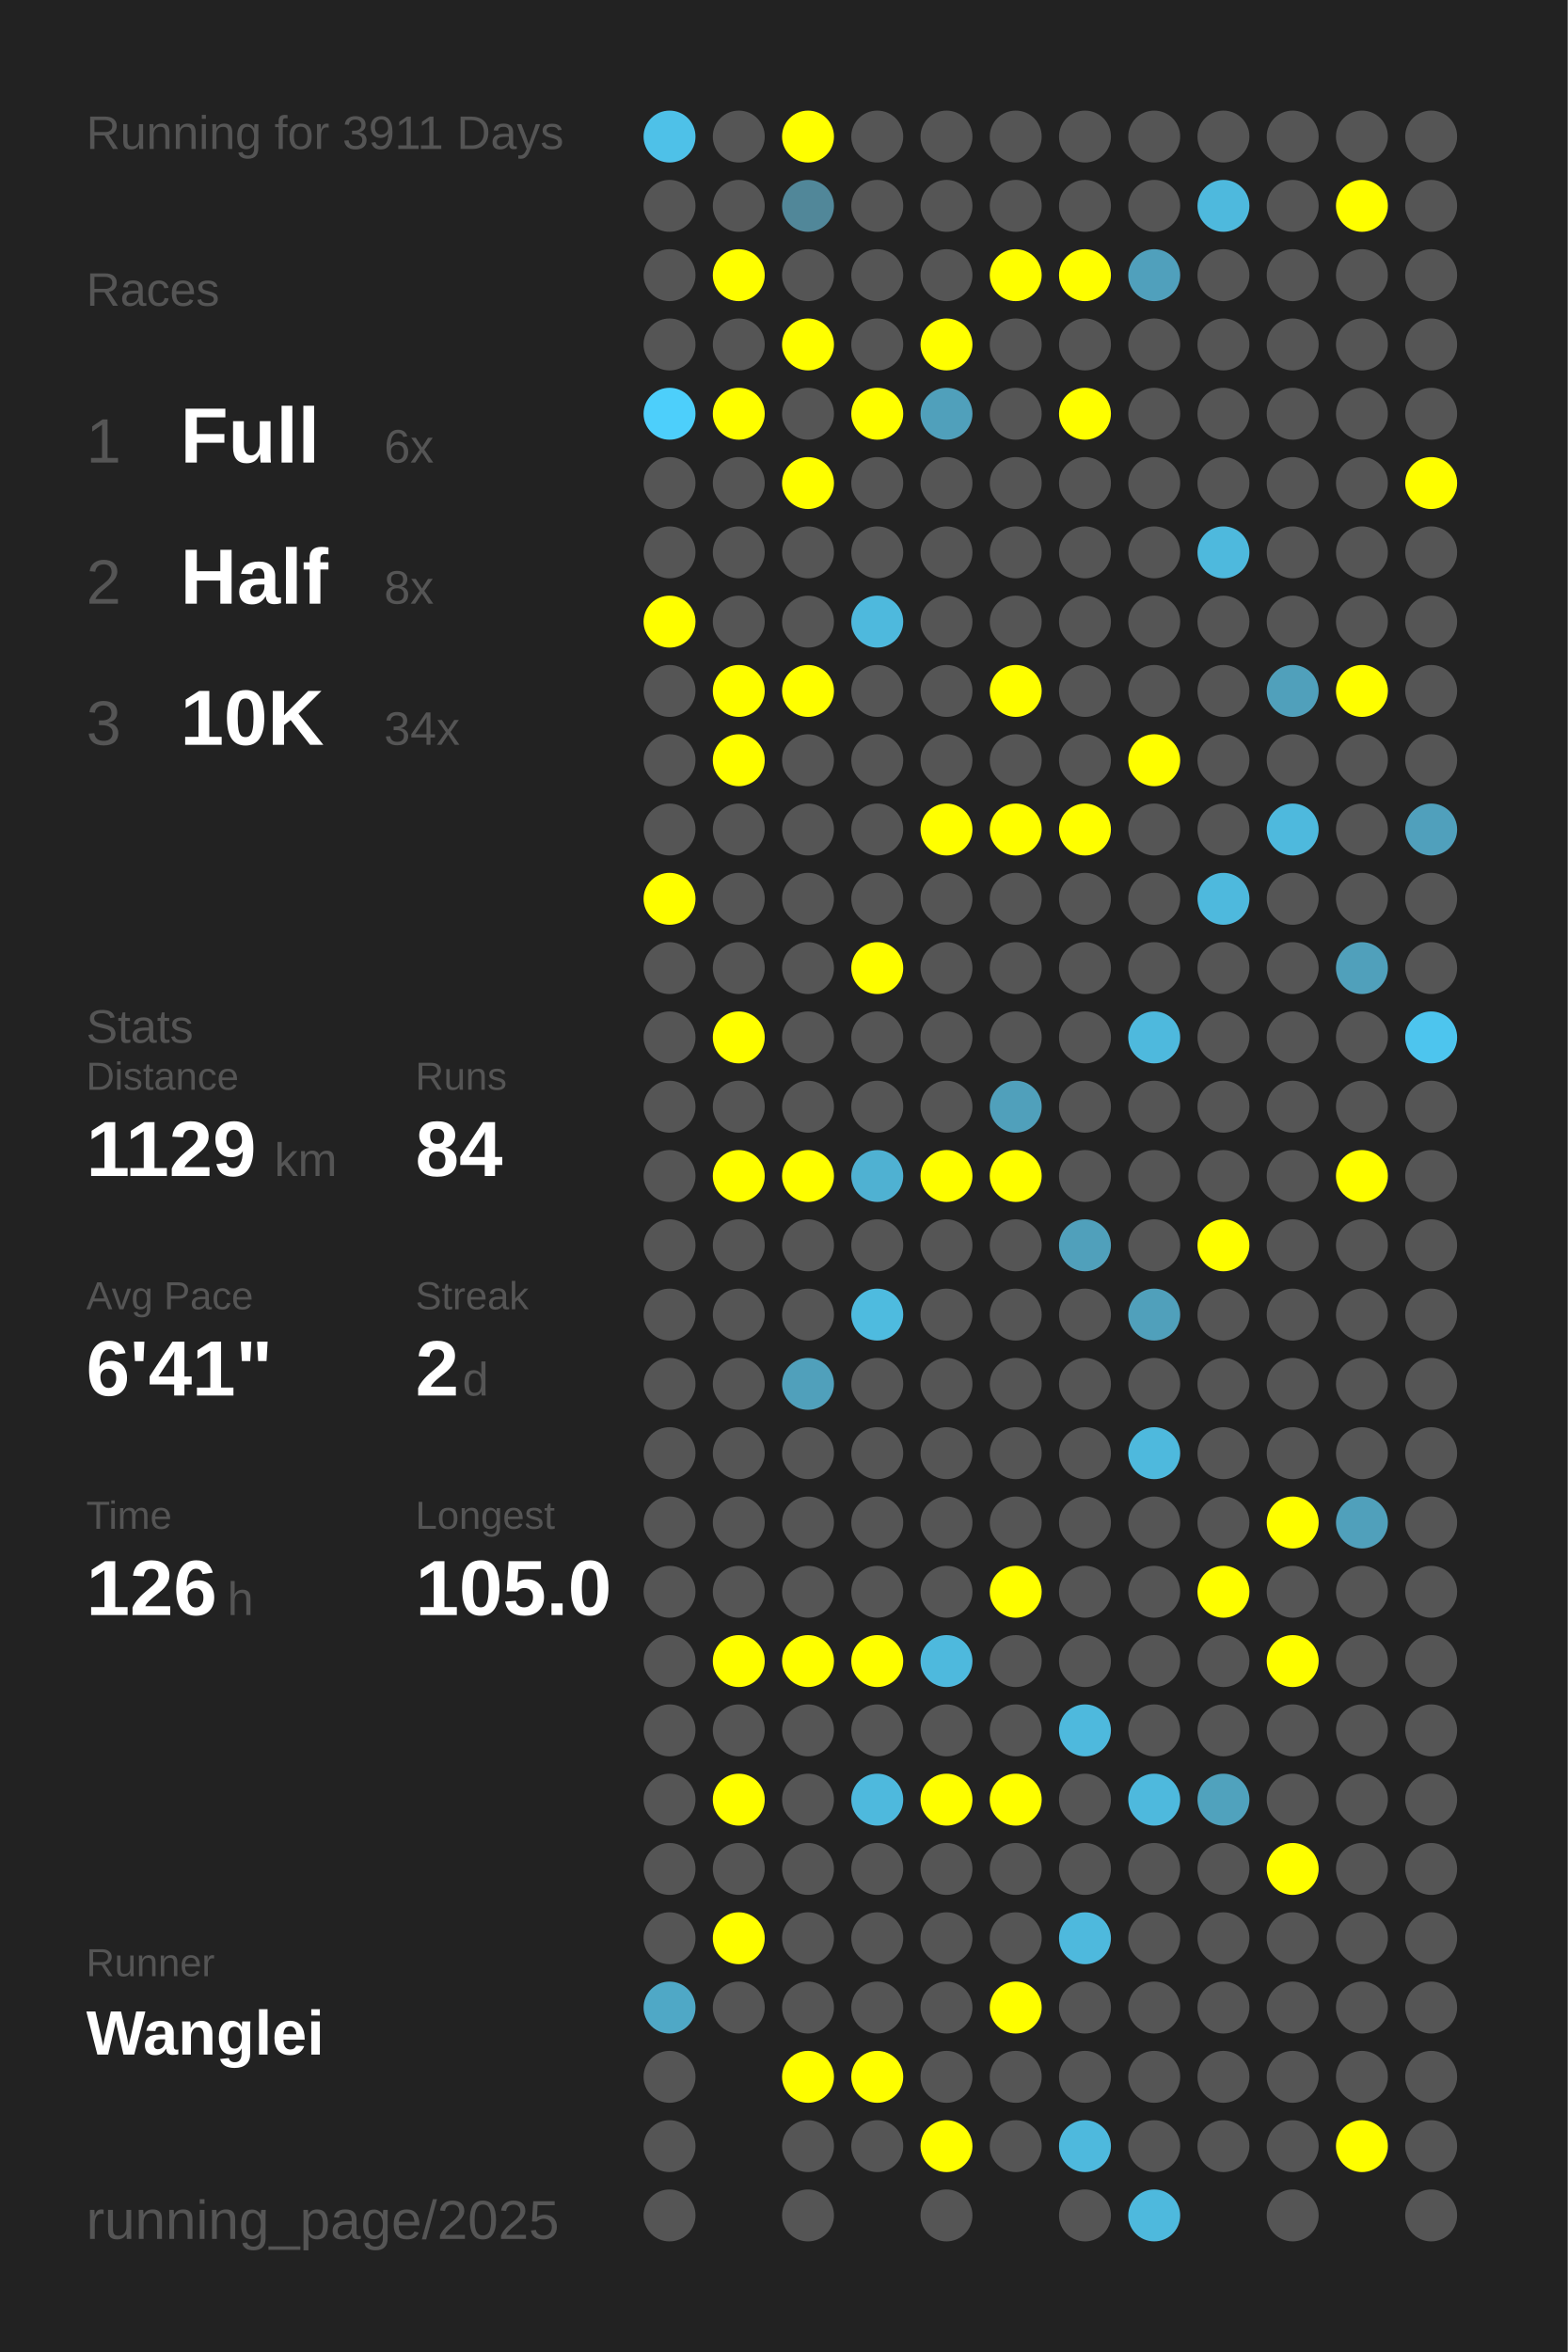
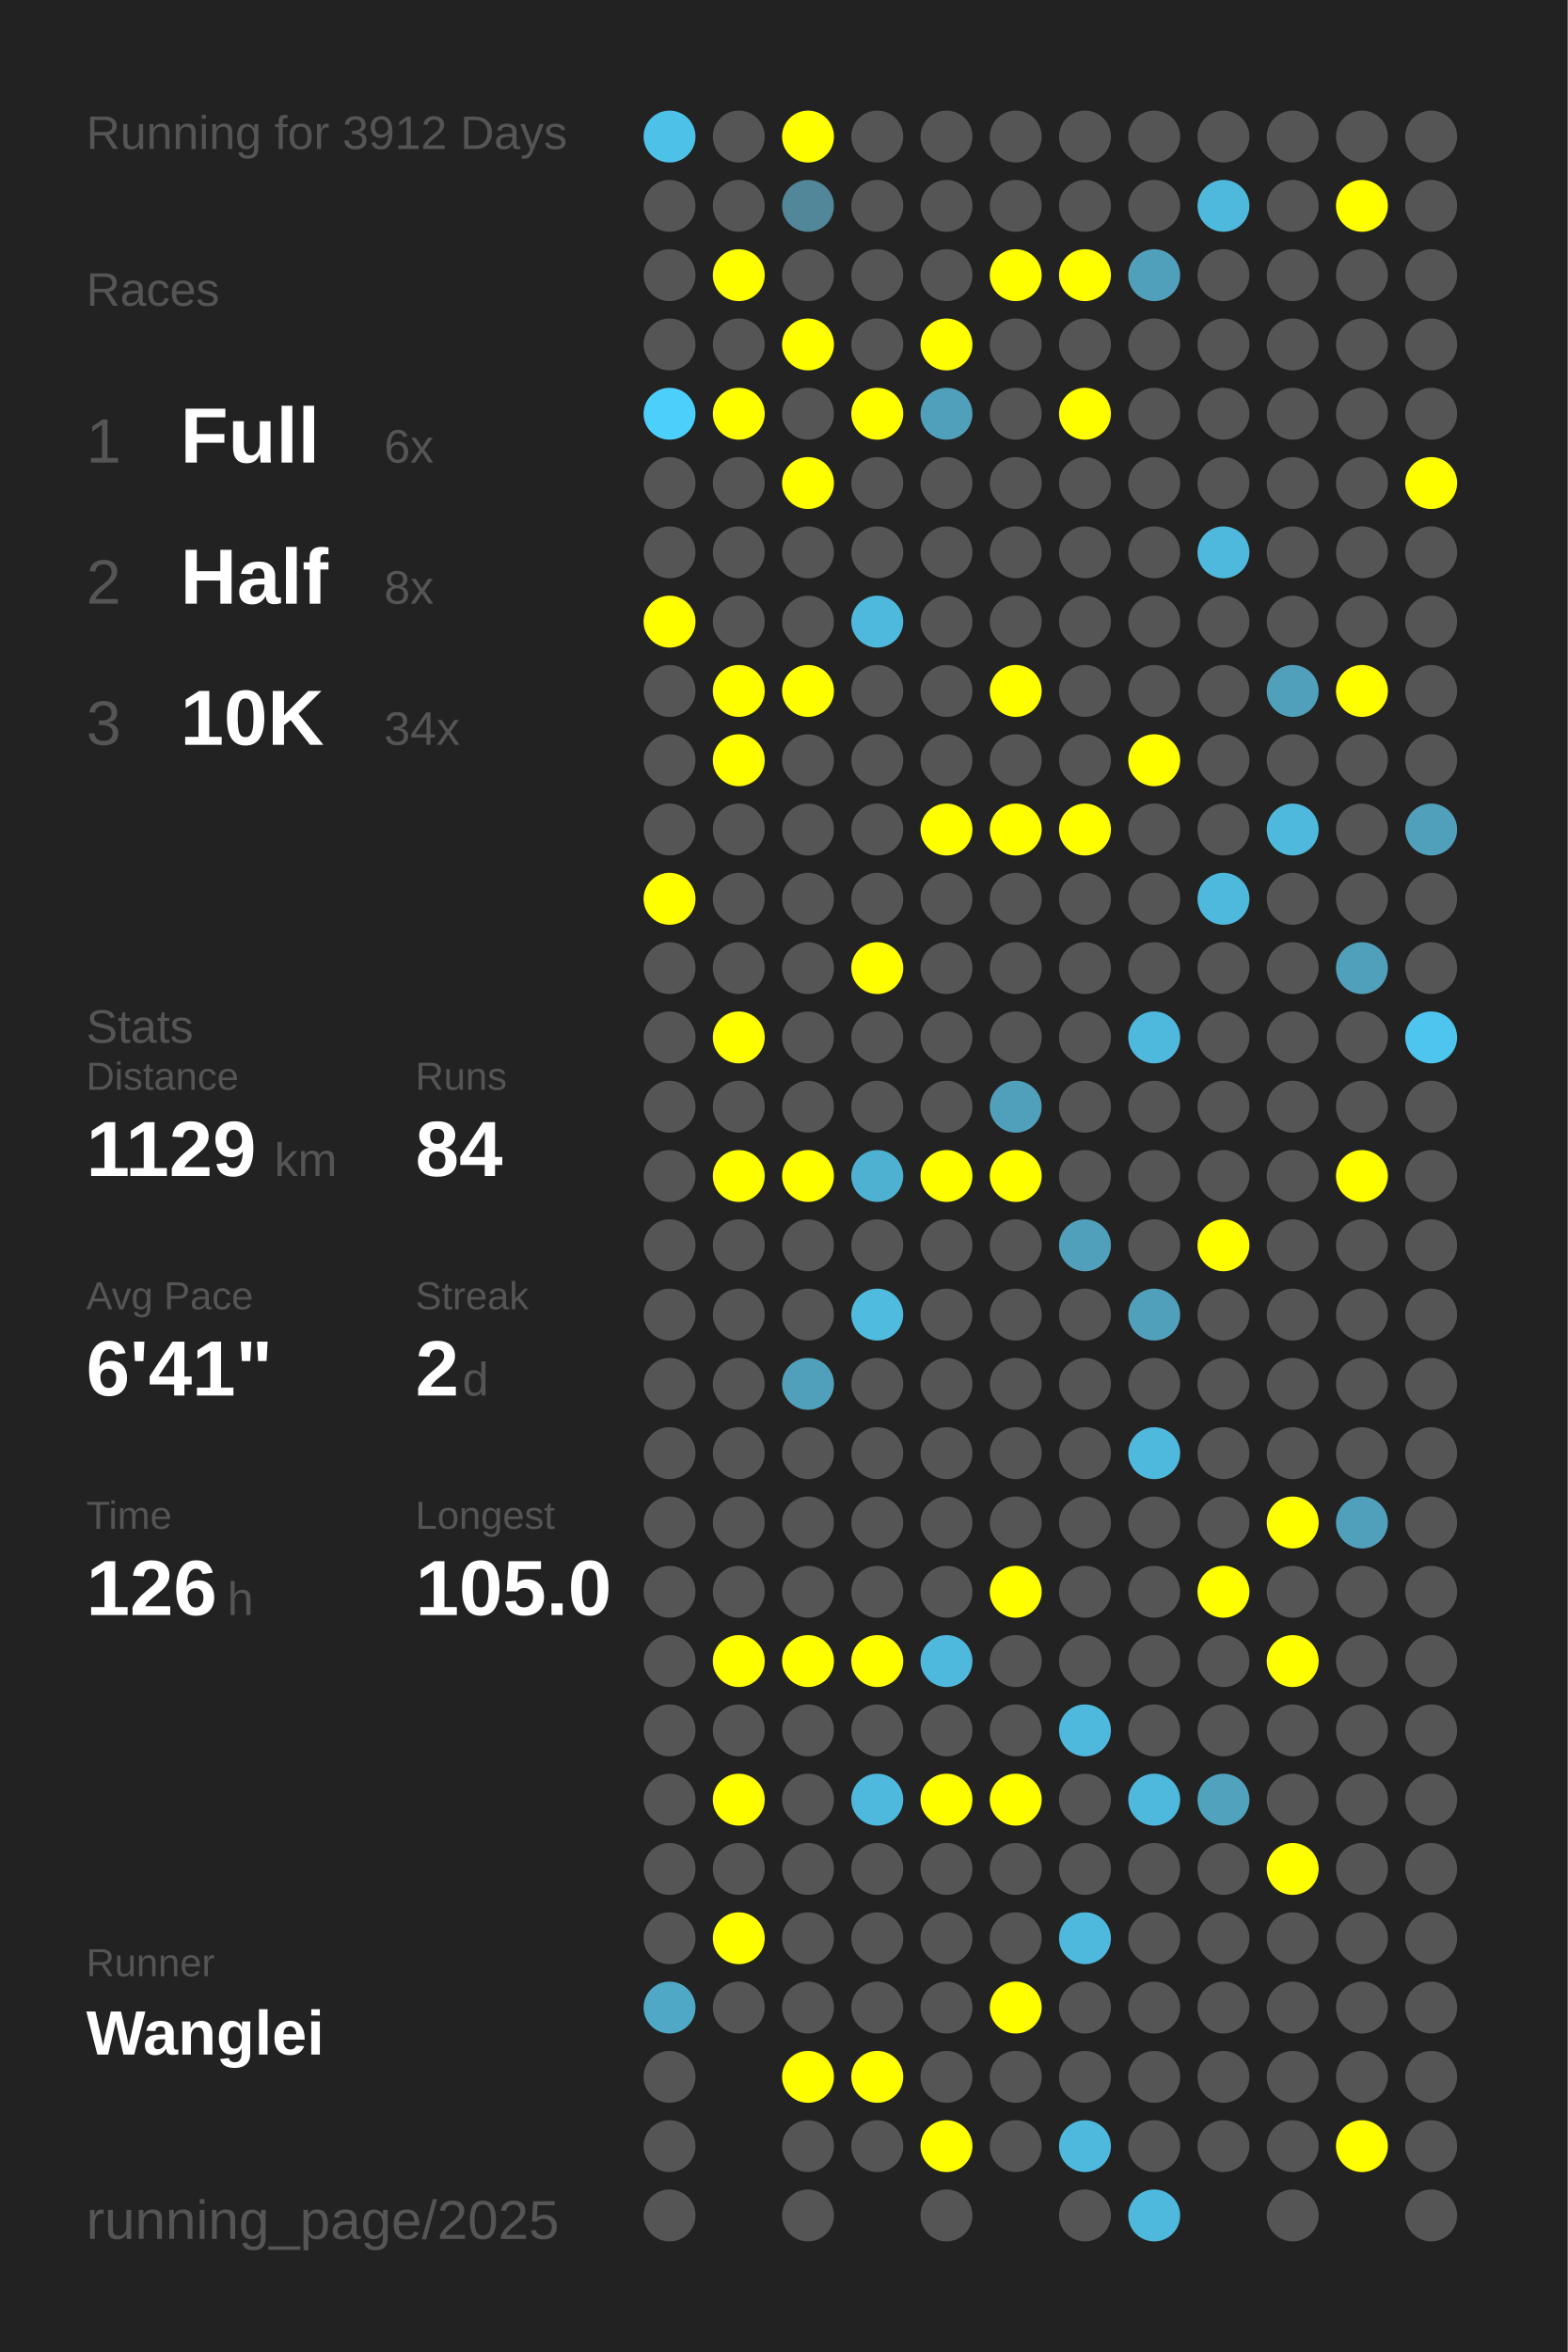
<svg xmlns="http://www.w3.org/2000/svg" baseProfile="full" height="300mm" version="1.1" viewBox="0,0,200,300" width="200mm">
  <defs />
  <rect fill="#222222" height="300" width="200" x="0" y="0" />
-   <text fill="#555555" style="font-size:6px; font-family:Arial;" x="11" y="19">Running for 3911 Days</text>
+   <text fill="#555555" style="font-size:6px; font-family:Arial;" x="11" y="19">Running for 3912 Days</text>
  <text fill="#555555" style="font-size:6px; font-family:Arial;" x="11" y="39">Races</text>
  <text fill="#555555" style="font-size:8px; font-family:Arial;" x="11" y="59">1</text>
  <text fill="#FFFFFF" style="font-size:10px; font-family:Arial; font-weight:bold;" x="23" y="59">Full</text>
  <text fill="#555555" style="font-size:6px; font-family:Arial;" x="49" y="59">6x</text>
  <text fill="#555555" style="font-size:8px; font-family:Arial;" x="11" y="77">2</text>
  <text fill="#FFFFFF" style="font-size:10px; font-family:Arial; font-weight:bold;" x="23" y="77">Half</text>
  <text fill="#555555" style="font-size:6px; font-family:Arial;" x="49" y="77">8x</text>
  <text fill="#555555" style="font-size:8px; font-family:Arial;" x="11" y="95">3</text>
  <text fill="#FFFFFF" style="font-size:10px; font-family:Arial; font-weight:bold;" x="23" y="95">10K</text>
  <text fill="#555555" style="font-size:6px; font-family:Arial;" x="49" y="95">34x</text>
  <text fill="#555555" style="font-size:6px; font-family:Arial;" x="11" y="133">Stats</text>
  <text fill="#555555" style="font-size:5px; font-family:Arial;" x="11" y="139">Distance</text>
  <text fill="#FFFFFF" style="font-size:10px; font-family:Arial; font-weight:bold;" x="11" y="150">1129</text>
  <text fill="#555555" style="font-size:6px; font-family:Arial;" x="35" y="150">km</text>
  <text fill="#555555" style="font-size:5px; font-family:Arial;" x="53" y="139">Runs</text>
  <text fill="#FFFFFF" style="font-size:10px; font-family:Arial; font-weight:bold;" x="53" y="150">84</text>
  <text fill="#555555" style="font-size:5px; font-family:Arial;" x="11" y="167">Avg Pace</text>
  <text fill="#FFFFFF" style="font-size:10px; font-family:Arial; font-weight:bold;" x="11" y="178">6'41"</text>
  <text fill="#555555" style="font-size:5px; font-family:Arial;" x="53" y="167">Streak</text>
  <text fill="#FFFFFF" style="font-size:10px; font-family:Arial; font-weight:bold;" x="53" y="178">2</text>
  <text fill="#555555" style="font-size:6px; font-family:Arial;" x="59" y="178">d</text>
  <text fill="#555555" style="font-size:5px; font-family:Arial;" x="11" y="195">Time</text>
  <text fill="#FFFFFF" style="font-size:10px; font-family:Arial; font-weight:bold;" x="11" y="206">126</text>
  <text fill="#555555" style="font-size:6px; font-family:Arial;" x="29" y="206">h</text>
  <text fill="#555555" style="font-size:5px; font-family:Arial;" x="53" y="195">Longest</text>
  <text fill="#FFFFFF" style="font-size:10px; font-family:Arial; font-weight:bold;" x="53" y="206">105.0</text>
  <text fill="#555555" style="font-size:5px; font-family:Arial;" x="11" y="252.065">Runner</text>
  <text fill="#FFFFFF" style="font-size:8px; font-family:Arial; font-weight:bold;" x="11" y="262.065">Wanglei</text>
  <text fill="#555555" style="font-size:7px; font-family:Arial;" x="11" y="285.581">running_page/2025</text>
  <circle cx="85.417" cy="17.419" fill="#4ec1e8" r="3.312" />
  <circle cx="85.417" cy="26.258" fill="#555555" r="3.312" />
  <circle cx="85.417" cy="35.097" fill="#555555" r="3.312" />
  <circle cx="85.417" cy="43.935" fill="#555555" r="3.312" />
  <circle cx="85.417" cy="52.774" fill="#4dcffb" r="3.312" />
  <circle cx="85.417" cy="61.613" fill="#555555" r="3.312" />
  <circle cx="85.417" cy="70.452" fill="#555555" r="3.312" />
  <circle cx="85.417" cy="79.29" fill="#FFFF00" r="3.312" />
  <circle cx="85.417" cy="88.129" fill="#555555" r="3.312" />
  <circle cx="85.417" cy="96.968" fill="#555555" r="3.312" />
  <circle cx="85.417" cy="105.806" fill="#555555" r="3.312" />
  <circle cx="85.417" cy="114.645" fill="#FFFF00" r="3.312" />
  <circle cx="85.417" cy="123.484" fill="#555555" r="3.312" />
  <circle cx="85.417" cy="132.323" fill="#555555" r="3.312" />
  <circle cx="85.417" cy="141.161" fill="#555555" r="3.312" />
  <circle cx="85.417" cy="150" fill="#555555" r="3.312" />
  <circle cx="85.417" cy="158.839" fill="#555555" r="3.312" />
  <circle cx="85.417" cy="167.677" fill="#555555" r="3.312" />
  <circle cx="85.417" cy="176.516" fill="#555555" r="3.312" />
  <circle cx="85.417" cy="185.355" fill="#555555" r="3.312" />
  <circle cx="85.417" cy="194.194" fill="#555555" r="3.312" />
  <circle cx="85.417" cy="203.032" fill="#555555" r="3.312" />
  <circle cx="85.417" cy="211.871" fill="#555555" r="3.312" />
  <circle cx="85.417" cy="220.71" fill="#555555" r="3.312" />
  <circle cx="85.417" cy="229.548" fill="#555555" r="3.312" />
  <circle cx="85.417" cy="238.387" fill="#555555" r="3.312" />
  <circle cx="85.417" cy="247.226" fill="#555555" r="3.312" />
  <circle cx="85.417" cy="256.065" fill="#4fa8c6" r="3.312" />
  <circle cx="85.417" cy="264.903" fill="#555555" r="3.312" />
  <circle cx="85.417" cy="273.742" fill="#555555" r="3.312" />
  <circle cx="85.417" cy="282.581" fill="#555555" r="3.312" />
  <circle cx="94.25" cy="17.419" fill="#555555" r="3.312" />
  <circle cx="94.25" cy="26.258" fill="#555555" r="3.312" />
  <circle cx="94.25" cy="35.097" fill="#FFFF00" r="3.312" />
  <circle cx="94.25" cy="43.935" fill="#555555" r="3.312" />
  <circle cx="94.25" cy="52.774" fill="#FFFF00" r="3.312" />
  <circle cx="94.25" cy="61.613" fill="#555555" r="3.312" />
  <circle cx="94.25" cy="70.452" fill="#555555" r="3.312" />
  <circle cx="94.25" cy="79.29" fill="#555555" r="3.312" />
  <circle cx="94.25" cy="88.129" fill="#FFFF00" r="3.312" />
  <circle cx="94.25" cy="96.968" fill="#FFFF00" r="3.312" />
  <circle cx="94.25" cy="105.806" fill="#555555" r="3.312" />
  <circle cx="94.25" cy="114.645" fill="#555555" r="3.312" />
  <circle cx="94.25" cy="123.484" fill="#555555" r="3.312" />
  <circle cx="94.25" cy="132.323" fill="#FFFF00" r="3.312" />
  <circle cx="94.25" cy="141.161" fill="#555555" r="3.312" />
  <circle cx="94.25" cy="150" fill="#FFFF00" r="3.312" />
  <circle cx="94.25" cy="158.839" fill="#555555" r="3.312" />
  <circle cx="94.25" cy="167.677" fill="#555555" r="3.312" />
  <circle cx="94.25" cy="176.516" fill="#555555" r="3.312" />
  <circle cx="94.25" cy="185.355" fill="#555555" r="3.312" />
  <circle cx="94.25" cy="194.194" fill="#555555" r="3.312" />
  <circle cx="94.25" cy="203.032" fill="#555555" r="3.312" />
  <circle cx="94.25" cy="211.871" fill="#FFFF00" r="3.312" />
  <circle cx="94.25" cy="220.71" fill="#555555" r="3.312" />
  <circle cx="94.25" cy="229.548" fill="#FFFF00" r="3.312" />
  <circle cx="94.25" cy="238.387" fill="#555555" r="3.312" />
  <circle cx="94.25" cy="247.226" fill="#FFFF00" r="3.312" />
  <circle cx="94.25" cy="256.065" fill="#555555" r="3.312" />
  <circle cx="103.083" cy="17.419" fill="#FFFF00" r="3.312" />
  <circle cx="103.083" cy="26.258" fill="#518799" r="3.312" />
  <circle cx="103.083" cy="35.097" fill="#555555" r="3.312" />
  <circle cx="103.083" cy="43.935" fill="#FFFF00" r="3.312" />
  <circle cx="103.083" cy="52.774" fill="#555555" r="3.312" />
  <circle cx="103.083" cy="61.613" fill="#FFFF00" r="3.312" />
  <circle cx="103.083" cy="70.452" fill="#555555" r="3.312" />
  <circle cx="103.083" cy="79.29" fill="#555555" r="3.312" />
  <circle cx="103.083" cy="88.129" fill="#FFFF00" r="3.312" />
  <circle cx="103.083" cy="96.968" fill="#555555" r="3.312" />
  <circle cx="103.083" cy="105.806" fill="#555555" r="3.312" />
  <circle cx="103.083" cy="114.645" fill="#555555" r="3.312" />
  <circle cx="103.083" cy="123.484" fill="#555555" r="3.312" />
  <circle cx="103.083" cy="132.323" fill="#555555" r="3.312" />
  <circle cx="103.083" cy="141.161" fill="#555555" r="3.312" />
  <circle cx="103.083" cy="150" fill="#FFFF00" r="3.312" />
  <circle cx="103.083" cy="158.839" fill="#555555" r="3.312" />
  <circle cx="103.083" cy="167.677" fill="#555555" r="3.312" />
  <circle cx="103.083" cy="176.516" fill="#50a0bb" r="3.312" />
  <circle cx="103.083" cy="185.355" fill="#555555" r="3.312" />
  <circle cx="103.083" cy="194.194" fill="#555555" r="3.312" />
  <circle cx="103.083" cy="203.032" fill="#555555" r="3.312" />
  <circle cx="103.083" cy="211.871" fill="#FFFF00" r="3.312" />
  <circle cx="103.083" cy="220.71" fill="#555555" r="3.312" />
  <circle cx="103.083" cy="229.548" fill="#555555" r="3.312" />
  <circle cx="103.083" cy="238.387" fill="#555555" r="3.312" />
  <circle cx="103.083" cy="247.226" fill="#555555" r="3.312" />
  <circle cx="103.083" cy="256.065" fill="#555555" r="3.312" />
  <circle cx="103.083" cy="264.903" fill="#FFFF00" r="3.312" />
  <circle cx="103.083" cy="273.742" fill="#555555" r="3.312" />
  <circle cx="103.083" cy="282.581" fill="#555555" r="3.312" />
  <circle cx="111.917" cy="17.419" fill="#555555" r="3.312" />
  <circle cx="111.917" cy="26.258" fill="#555555" r="3.312" />
  <circle cx="111.917" cy="35.097" fill="#555555" r="3.312" />
  <circle cx="111.917" cy="43.935" fill="#555555" r="3.312" />
  <circle cx="111.917" cy="52.774" fill="#FFFF00" r="3.312" />
  <circle cx="111.917" cy="61.613" fill="#555555" r="3.312" />
  <circle cx="111.917" cy="70.452" fill="#555555" r="3.312" />
  <circle cx="111.917" cy="79.29" fill="#4eb9dd" r="3.312" />
  <circle cx="111.917" cy="88.129" fill="#555555" r="3.312" />
  <circle cx="111.917" cy="96.968" fill="#555555" r="3.312" />
  <circle cx="111.917" cy="105.806" fill="#555555" r="3.312" />
  <circle cx="111.917" cy="114.645" fill="#555555" r="3.312" />
  <circle cx="111.917" cy="123.484" fill="#FFFF00" r="3.312" />
  <circle cx="111.917" cy="132.323" fill="#555555" r="3.312" />
  <circle cx="111.917" cy="141.161" fill="#555555" r="3.312" />
  <circle cx="111.917" cy="150" fill="#4fb1d2" r="3.312" />
  <circle cx="111.917" cy="158.839" fill="#555555" r="3.312" />
  <circle cx="111.917" cy="167.677" fill="#4ebbdf" r="3.312" />
  <circle cx="111.917" cy="176.516" fill="#555555" r="3.312" />
  <circle cx="111.917" cy="185.355" fill="#555555" r="3.312" />
  <circle cx="111.917" cy="194.194" fill="#555555" r="3.312" />
  <circle cx="111.917" cy="203.032" fill="#555555" r="3.312" />
  <circle cx="111.917" cy="211.871" fill="#FFFF00" r="3.312" />
  <circle cx="111.917" cy="220.71" fill="#555555" r="3.312" />
  <circle cx="111.917" cy="229.548" fill="#4eb9dd" r="3.312" />
  <circle cx="111.917" cy="238.387" fill="#555555" r="3.312" />
  <circle cx="111.917" cy="247.226" fill="#555555" r="3.312" />
  <circle cx="111.917" cy="256.065" fill="#555555" r="3.312" />
  <circle cx="111.917" cy="264.903" fill="#FFFF00" r="3.312" />
  <circle cx="111.917" cy="273.742" fill="#555555" r="3.312" />
  <circle cx="120.75" cy="17.419" fill="#555555" r="3.312" />
  <circle cx="120.75" cy="26.258" fill="#555555" r="3.312" />
  <circle cx="120.75" cy="35.097" fill="#555555" r="3.312" />
  <circle cx="120.75" cy="43.935" fill="#FFFF00" r="3.312" />
  <circle cx="120.75" cy="52.774" fill="#50a0bb" r="3.312" />
  <circle cx="120.75" cy="61.613" fill="#555555" r="3.312" />
  <circle cx="120.75" cy="70.452" fill="#555555" r="3.312" />
  <circle cx="120.75" cy="79.29" fill="#555555" r="3.312" />
  <circle cx="120.75" cy="88.129" fill="#555555" r="3.312" />
  <circle cx="120.75" cy="96.968" fill="#555555" r="3.312" />
  <circle cx="120.75" cy="105.806" fill="#FFFF00" r="3.312" />
  <circle cx="120.75" cy="114.645" fill="#555555" r="3.312" />
  <circle cx="120.75" cy="123.484" fill="#555555" r="3.312" />
  <circle cx="120.75" cy="132.323" fill="#555555" r="3.312" />
  <circle cx="120.75" cy="141.161" fill="#555555" r="3.312" />
  <circle cx="120.75" cy="150" fill="#FFFF00" r="3.312" />
  <circle cx="120.75" cy="158.839" fill="#555555" r="3.312" />
  <circle cx="120.75" cy="167.677" fill="#555555" r="3.312" />
  <circle cx="120.75" cy="176.516" fill="#555555" r="3.312" />
  <circle cx="120.75" cy="185.355" fill="#555555" r="3.312" />
  <circle cx="120.75" cy="194.194" fill="#555555" r="3.312" />
  <circle cx="120.75" cy="203.032" fill="#555555" r="3.312" />
  <circle cx="120.75" cy="211.871" fill="#4eb9dd" r="3.312" />
  <circle cx="120.75" cy="220.71" fill="#555555" r="3.312" />
  <circle cx="120.75" cy="229.548" fill="#FFFF00" r="3.312" />
  <circle cx="120.75" cy="238.387" fill="#555555" r="3.312" />
  <circle cx="120.75" cy="247.226" fill="#555555" r="3.312" />
  <circle cx="120.75" cy="256.065" fill="#555555" r="3.312" />
  <circle cx="120.75" cy="264.903" fill="#555555" r="3.312" />
  <circle cx="120.75" cy="273.742" fill="#FFFF00" r="3.312" />
  <circle cx="120.75" cy="282.581" fill="#555555" r="3.312" />
  <circle cx="129.583" cy="17.419" fill="#555555" r="3.312" />
  <circle cx="129.583" cy="26.258" fill="#555555" r="3.312" />
  <circle cx="129.583" cy="35.097" fill="#FFFF00" r="3.312" />
  <circle cx="129.583" cy="43.935" fill="#555555" r="3.312" />
  <circle cx="129.583" cy="52.774" fill="#555555" r="3.312" />
  <circle cx="129.583" cy="61.613" fill="#555555" r="3.312" />
  <circle cx="129.583" cy="70.452" fill="#555555" r="3.312" />
  <circle cx="129.583" cy="79.29" fill="#555555" r="3.312" />
  <circle cx="129.583" cy="88.129" fill="#FFFF00" r="3.312" />
  <circle cx="129.583" cy="96.968" fill="#555555" r="3.312" />
  <circle cx="129.583" cy="105.806" fill="#FFFF00" r="3.312" />
  <circle cx="129.583" cy="114.645" fill="#555555" r="3.312" />
  <circle cx="129.583" cy="123.484" fill="#555555" r="3.312" />
  <circle cx="129.583" cy="132.323" fill="#555555" r="3.312" />
  <circle cx="129.583" cy="141.161" fill="#50a0bb" r="3.312" />
  <circle cx="129.583" cy="150" fill="#FFFF00" r="3.312" />
  <circle cx="129.583" cy="158.839" fill="#555555" r="3.312" />
  <circle cx="129.583" cy="167.677" fill="#555555" r="3.312" />
  <circle cx="129.583" cy="176.516" fill="#555555" r="3.312" />
  <circle cx="129.583" cy="185.355" fill="#555555" r="3.312" />
  <circle cx="129.583" cy="194.194" fill="#555555" r="3.312" />
  <circle cx="129.583" cy="203.032" fill="#FFFF00" r="3.312" />
  <circle cx="129.583" cy="211.871" fill="#555555" r="3.312" />
  <circle cx="129.583" cy="220.71" fill="#555555" r="3.312" />
  <circle cx="129.583" cy="229.548" fill="#FFFF00" r="3.312" />
  <circle cx="129.583" cy="238.387" fill="#555555" r="3.312" />
  <circle cx="129.583" cy="247.226" fill="#555555" r="3.312" />
  <circle cx="129.583" cy="256.065" fill="#FFFF00" r="3.312" />
  <circle cx="129.583" cy="264.903" fill="#555555" r="3.312" />
  <circle cx="129.583" cy="273.742" fill="#555555" r="3.312" />
  <circle cx="138.417" cy="17.419" fill="#555555" r="3.312" />
  <circle cx="138.417" cy="26.258" fill="#555555" r="3.312" />
  <circle cx="138.417" cy="35.097" fill="#FFFF00" r="3.312" />
  <circle cx="138.417" cy="43.935" fill="#555555" r="3.312" />
  <circle cx="138.417" cy="52.774" fill="#FFFF00" r="3.312" />
  <circle cx="138.417" cy="61.613" fill="#555555" r="3.312" />
  <circle cx="138.417" cy="70.452" fill="#555555" r="3.312" />
  <circle cx="138.417" cy="79.29" fill="#555555" r="3.312" />
  <circle cx="138.417" cy="88.129" fill="#555555" r="3.312" />
  <circle cx="138.417" cy="96.968" fill="#555555" r="3.312" />
  <circle cx="138.417" cy="105.806" fill="#FFFF00" r="3.312" />
  <circle cx="138.417" cy="114.645" fill="#555555" r="3.312" />
  <circle cx="138.417" cy="123.484" fill="#555555" r="3.312" />
  <circle cx="138.417" cy="132.323" fill="#555555" r="3.312" />
  <circle cx="138.417" cy="141.161" fill="#555555" r="3.312" />
  <circle cx="138.417" cy="150" fill="#555555" r="3.312" />
  <circle cx="138.417" cy="158.839" fill="#50a0bb" r="3.312" />
  <circle cx="138.417" cy="167.677" fill="#555555" r="3.312" />
  <circle cx="138.417" cy="176.516" fill="#555555" r="3.312" />
  <circle cx="138.417" cy="185.355" fill="#555555" r="3.312" />
  <circle cx="138.417" cy="194.194" fill="#555555" r="3.312" />
  <circle cx="138.417" cy="203.032" fill="#555555" r="3.312" />
  <circle cx="138.417" cy="211.871" fill="#555555" r="3.312" />
  <circle cx="138.417" cy="220.71" fill="#4eb9dd" r="3.312" />
  <circle cx="138.417" cy="229.548" fill="#555555" r="3.312" />
  <circle cx="138.417" cy="238.387" fill="#555555" r="3.312" />
  <circle cx="138.417" cy="247.226" fill="#4eb9dd" r="3.312" />
  <circle cx="138.417" cy="256.065" fill="#555555" r="3.312" />
  <circle cx="138.417" cy="264.903" fill="#555555" r="3.312" />
  <circle cx="138.417" cy="273.742" fill="#4eb9dd" r="3.312" />
  <circle cx="138.417" cy="282.581" fill="#555555" r="3.312" />
  <circle cx="147.25" cy="17.419" fill="#555555" r="3.312" />
  <circle cx="147.25" cy="26.258" fill="#555555" r="3.312" />
  <circle cx="147.25" cy="35.097" fill="#50a0bc" r="3.312" />
  <circle cx="147.25" cy="43.935" fill="#555555" r="3.312" />
  <circle cx="147.25" cy="52.774" fill="#555555" r="3.312" />
  <circle cx="147.25" cy="61.613" fill="#555555" r="3.312" />
  <circle cx="147.25" cy="70.452" fill="#555555" r="3.312" />
  <circle cx="147.25" cy="79.29" fill="#555555" r="3.312" />
  <circle cx="147.25" cy="88.129" fill="#555555" r="3.312" />
  <circle cx="147.25" cy="96.968" fill="#FFFF00" r="3.312" />
  <circle cx="147.25" cy="105.806" fill="#555555" r="3.312" />
  <circle cx="147.25" cy="114.645" fill="#555555" r="3.312" />
  <circle cx="147.25" cy="123.484" fill="#555555" r="3.312" />
  <circle cx="147.25" cy="132.323" fill="#4eb9dd" r="3.312" />
  <circle cx="147.25" cy="141.161" fill="#555555" r="3.312" />
  <circle cx="147.25" cy="150" fill="#555555" r="3.312" />
  <circle cx="147.25" cy="158.839" fill="#555555" r="3.312" />
  <circle cx="147.25" cy="167.677" fill="#50a0bb" r="3.312" />
  <circle cx="147.25" cy="176.516" fill="#555555" r="3.312" />
  <circle cx="147.25" cy="185.355" fill="#4eb9dd" r="3.312" />
  <circle cx="147.25" cy="194.194" fill="#555555" r="3.312" />
  <circle cx="147.25" cy="203.032" fill="#555555" r="3.312" />
  <circle cx="147.25" cy="211.871" fill="#555555" r="3.312" />
  <circle cx="147.25" cy="220.71" fill="#555555" r="3.312" />
  <circle cx="147.25" cy="229.548" fill="#4eb9dd" r="3.312" />
  <circle cx="147.25" cy="238.387" fill="#555555" r="3.312" />
  <circle cx="147.25" cy="247.226" fill="#555555" r="3.312" />
  <circle cx="147.25" cy="256.065" fill="#555555" r="3.312" />
  <circle cx="147.25" cy="264.903" fill="#555555" r="3.312" />
  <circle cx="147.25" cy="273.742" fill="#555555" r="3.312" />
  <circle cx="147.25" cy="282.581" fill="#4eb9dd" r="3.312" />
  <circle cx="156.083" cy="17.419" fill="#555555" r="3.312" />
  <circle cx="156.083" cy="26.258" fill="#4eb9dd" r="3.312" />
  <circle cx="156.083" cy="35.097" fill="#555555" r="3.312" />
  <circle cx="156.083" cy="43.935" fill="#555555" r="3.312" />
  <circle cx="156.083" cy="52.774" fill="#555555" r="3.312" />
  <circle cx="156.083" cy="61.613" fill="#555555" r="3.312" />
  <circle cx="156.083" cy="70.452" fill="#4eb9dd" r="3.312" />
  <circle cx="156.083" cy="79.29" fill="#555555" r="3.312" />
  <circle cx="156.083" cy="88.129" fill="#555555" r="3.312" />
  <circle cx="156.083" cy="96.968" fill="#555555" r="3.312" />
  <circle cx="156.083" cy="105.806" fill="#555555" r="3.312" />
  <circle cx="156.083" cy="114.645" fill="#4eb9dd" r="3.312" />
  <circle cx="156.083" cy="123.484" fill="#555555" r="3.312" />
  <circle cx="156.083" cy="132.323" fill="#555555" r="3.312" />
  <circle cx="156.083" cy="141.161" fill="#555555" r="3.312" />
  <circle cx="156.083" cy="150" fill="#555555" r="3.312" />
  <circle cx="156.083" cy="158.839" fill="#FFFF00" r="3.312" />
  <circle cx="156.083" cy="167.677" fill="#555555" r="3.312" />
  <circle cx="156.083" cy="176.516" fill="#555555" r="3.312" />
  <circle cx="156.083" cy="185.355" fill="#555555" r="3.312" />
  <circle cx="156.083" cy="194.194" fill="#555555" r="3.312" />
  <circle cx="156.083" cy="203.032" fill="#FFFF00" r="3.312" />
  <circle cx="156.083" cy="211.871" fill="#555555" r="3.312" />
  <circle cx="156.083" cy="220.71" fill="#555555" r="3.312" />
  <circle cx="156.083" cy="229.548" fill="#50a2bd" r="3.312" />
  <circle cx="156.083" cy="238.387" fill="#555555" r="3.312" />
  <circle cx="156.083" cy="247.226" fill="#555555" r="3.312" />
  <circle cx="156.083" cy="256.065" fill="#555555" r="3.312" />
  <circle cx="156.083" cy="264.903" fill="#555555" r="3.312" />
  <circle cx="156.083" cy="273.742" fill="#555555" r="3.312" />
  <circle cx="164.917" cy="17.419" fill="#555555" r="3.312" />
  <circle cx="164.917" cy="26.258" fill="#555555" r="3.312" />
  <circle cx="164.917" cy="35.097" fill="#555555" r="3.312" />
  <circle cx="164.917" cy="43.935" fill="#555555" r="3.312" />
  <circle cx="164.917" cy="52.774" fill="#555555" r="3.312" />
  <circle cx="164.917" cy="61.613" fill="#555555" r="3.312" />
  <circle cx="164.917" cy="70.452" fill="#555555" r="3.312" />
  <circle cx="164.917" cy="79.29" fill="#555555" r="3.312" />
  <circle cx="164.917" cy="88.129" fill="#50a0bb" r="3.312" />
  <circle cx="164.917" cy="96.968" fill="#555555" r="3.312" />
  <circle cx="164.917" cy="105.806" fill="#4eb9dd" r="3.312" />
  <circle cx="164.917" cy="114.645" fill="#555555" r="3.312" />
  <circle cx="164.917" cy="123.484" fill="#555555" r="3.312" />
  <circle cx="164.917" cy="132.323" fill="#555555" r="3.312" />
  <circle cx="164.917" cy="141.161" fill="#555555" r="3.312" />
  <circle cx="164.917" cy="150" fill="#555555" r="3.312" />
  <circle cx="164.917" cy="158.839" fill="#555555" r="3.312" />
  <circle cx="164.917" cy="167.677" fill="#555555" r="3.312" />
  <circle cx="164.917" cy="176.516" fill="#555555" r="3.312" />
  <circle cx="164.917" cy="185.355" fill="#555555" r="3.312" />
  <circle cx="164.917" cy="194.194" fill="#FFFF00" r="3.312" />
  <circle cx="164.917" cy="203.032" fill="#555555" r="3.312" />
  <circle cx="164.917" cy="211.871" fill="#FFFF00" r="3.312" />
  <circle cx="164.917" cy="220.71" fill="#555555" r="3.312" />
  <circle cx="164.917" cy="229.548" fill="#555555" r="3.312" />
  <circle cx="164.917" cy="238.387" fill="#FFFF00" r="3.312" />
  <circle cx="164.917" cy="247.226" fill="#555555" r="3.312" />
  <circle cx="164.917" cy="256.065" fill="#555555" r="3.312" />
  <circle cx="164.917" cy="264.903" fill="#555555" r="3.312" />
  <circle cx="164.917" cy="273.742" fill="#555555" r="3.312" />
  <circle cx="164.917" cy="282.581" fill="#555555" r="3.312" />
  <circle cx="173.75" cy="17.419" fill="#555555" r="3.312" />
  <circle cx="173.75" cy="26.258" fill="#FFFF00" r="3.312" />
  <circle cx="173.75" cy="35.097" fill="#555555" r="3.312" />
  <circle cx="173.75" cy="43.935" fill="#555555" r="3.312" />
  <circle cx="173.75" cy="52.774" fill="#555555" r="3.312" />
  <circle cx="173.75" cy="61.613" fill="#555555" r="3.312" />
  <circle cx="173.75" cy="70.452" fill="#555555" r="3.312" />
  <circle cx="173.75" cy="79.29" fill="#555555" r="3.312" />
  <circle cx="173.75" cy="88.129" fill="#FFFF00" r="3.312" />
  <circle cx="173.75" cy="96.968" fill="#555555" r="3.312" />
  <circle cx="173.75" cy="105.806" fill="#555555" r="3.312" />
  <circle cx="173.75" cy="114.645" fill="#555555" r="3.312" />
  <circle cx="173.75" cy="123.484" fill="#50a0bb" r="3.312" />
  <circle cx="173.75" cy="132.323" fill="#555555" r="3.312" />
  <circle cx="173.75" cy="141.161" fill="#555555" r="3.312" />
  <circle cx="173.75" cy="150" fill="#FFFF00" r="3.312" />
  <circle cx="173.75" cy="158.839" fill="#555555" r="3.312" />
  <circle cx="173.75" cy="167.677" fill="#555555" r="3.312" />
  <circle cx="173.75" cy="176.516" fill="#555555" r="3.312" />
  <circle cx="173.75" cy="185.355" fill="#555555" r="3.312" />
  <circle cx="173.75" cy="194.194" fill="#50a0bb" r="3.312" />
  <circle cx="173.75" cy="203.032" fill="#555555" r="3.312" />
  <circle cx="173.75" cy="211.871" fill="#555555" r="3.312" />
  <circle cx="173.75" cy="220.71" fill="#555555" r="3.312" />
  <circle cx="173.75" cy="229.548" fill="#555555" r="3.312" />
  <circle cx="173.75" cy="238.387" fill="#555555" r="3.312" />
  <circle cx="173.75" cy="247.226" fill="#555555" r="3.312" />
  <circle cx="173.75" cy="256.065" fill="#555555" r="3.312" />
  <circle cx="173.75" cy="264.903" fill="#555555" r="3.312" />
  <circle cx="173.75" cy="273.742" fill="#FFFF00" r="3.312" />
  <circle cx="182.583" cy="17.419" fill="#555555" r="3.312" />
  <circle cx="182.583" cy="26.258" fill="#555555" r="3.312" />
  <circle cx="182.583" cy="35.097" fill="#555555" r="3.312" />
  <circle cx="182.583" cy="43.935" fill="#555555" r="3.312" />
  <circle cx="182.583" cy="52.774" fill="#555555" r="3.312" />
  <circle cx="182.583" cy="61.613" fill="#FFFF00" r="3.312" />
  <circle cx="182.583" cy="70.452" fill="#555555" r="3.312" />
  <circle cx="182.583" cy="79.29" fill="#555555" r="3.312" />
  <circle cx="182.583" cy="88.129" fill="#555555" r="3.312" />
  <circle cx="182.583" cy="96.968" fill="#555555" r="3.312" />
  <circle cx="182.583" cy="105.806" fill="#50a0bc" r="3.312" />
  <circle cx="182.583" cy="114.645" fill="#555555" r="3.312" />
  <circle cx="182.583" cy="123.484" fill="#555555" r="3.312" />
  <circle cx="182.583" cy="132.323" fill="#4dc5ee" r="3.312" />
  <circle cx="182.583" cy="141.161" fill="#555555" r="3.312" />
  <circle cx="182.583" cy="150" fill="#555555" r="3.312" />
  <circle cx="182.583" cy="158.839" fill="#555555" r="3.312" />
  <circle cx="182.583" cy="167.677" fill="#555555" r="3.312" />
  <circle cx="182.583" cy="176.516" fill="#555555" r="3.312" />
  <circle cx="182.583" cy="185.355" fill="#555555" r="3.312" />
  <circle cx="182.583" cy="194.194" fill="#555555" r="3.312" />
  <circle cx="182.583" cy="203.032" fill="#555555" r="3.312" />
  <circle cx="182.583" cy="211.871" fill="#555555" r="3.312" />
  <circle cx="182.583" cy="220.71" fill="#555555" r="3.312" />
  <circle cx="182.583" cy="229.548" fill="#555555" r="3.312" />
  <circle cx="182.583" cy="238.387" fill="#555555" r="3.312" />
  <circle cx="182.583" cy="247.226" fill="#555555" r="3.312" />
  <circle cx="182.583" cy="256.065" fill="#555555" r="3.312" />
  <circle cx="182.583" cy="264.903" fill="#555555" r="3.312" />
  <circle cx="182.583" cy="273.742" fill="#555555" r="3.312" />
  <circle cx="182.583" cy="282.581" fill="#555555" r="3.312" />
</svg>
